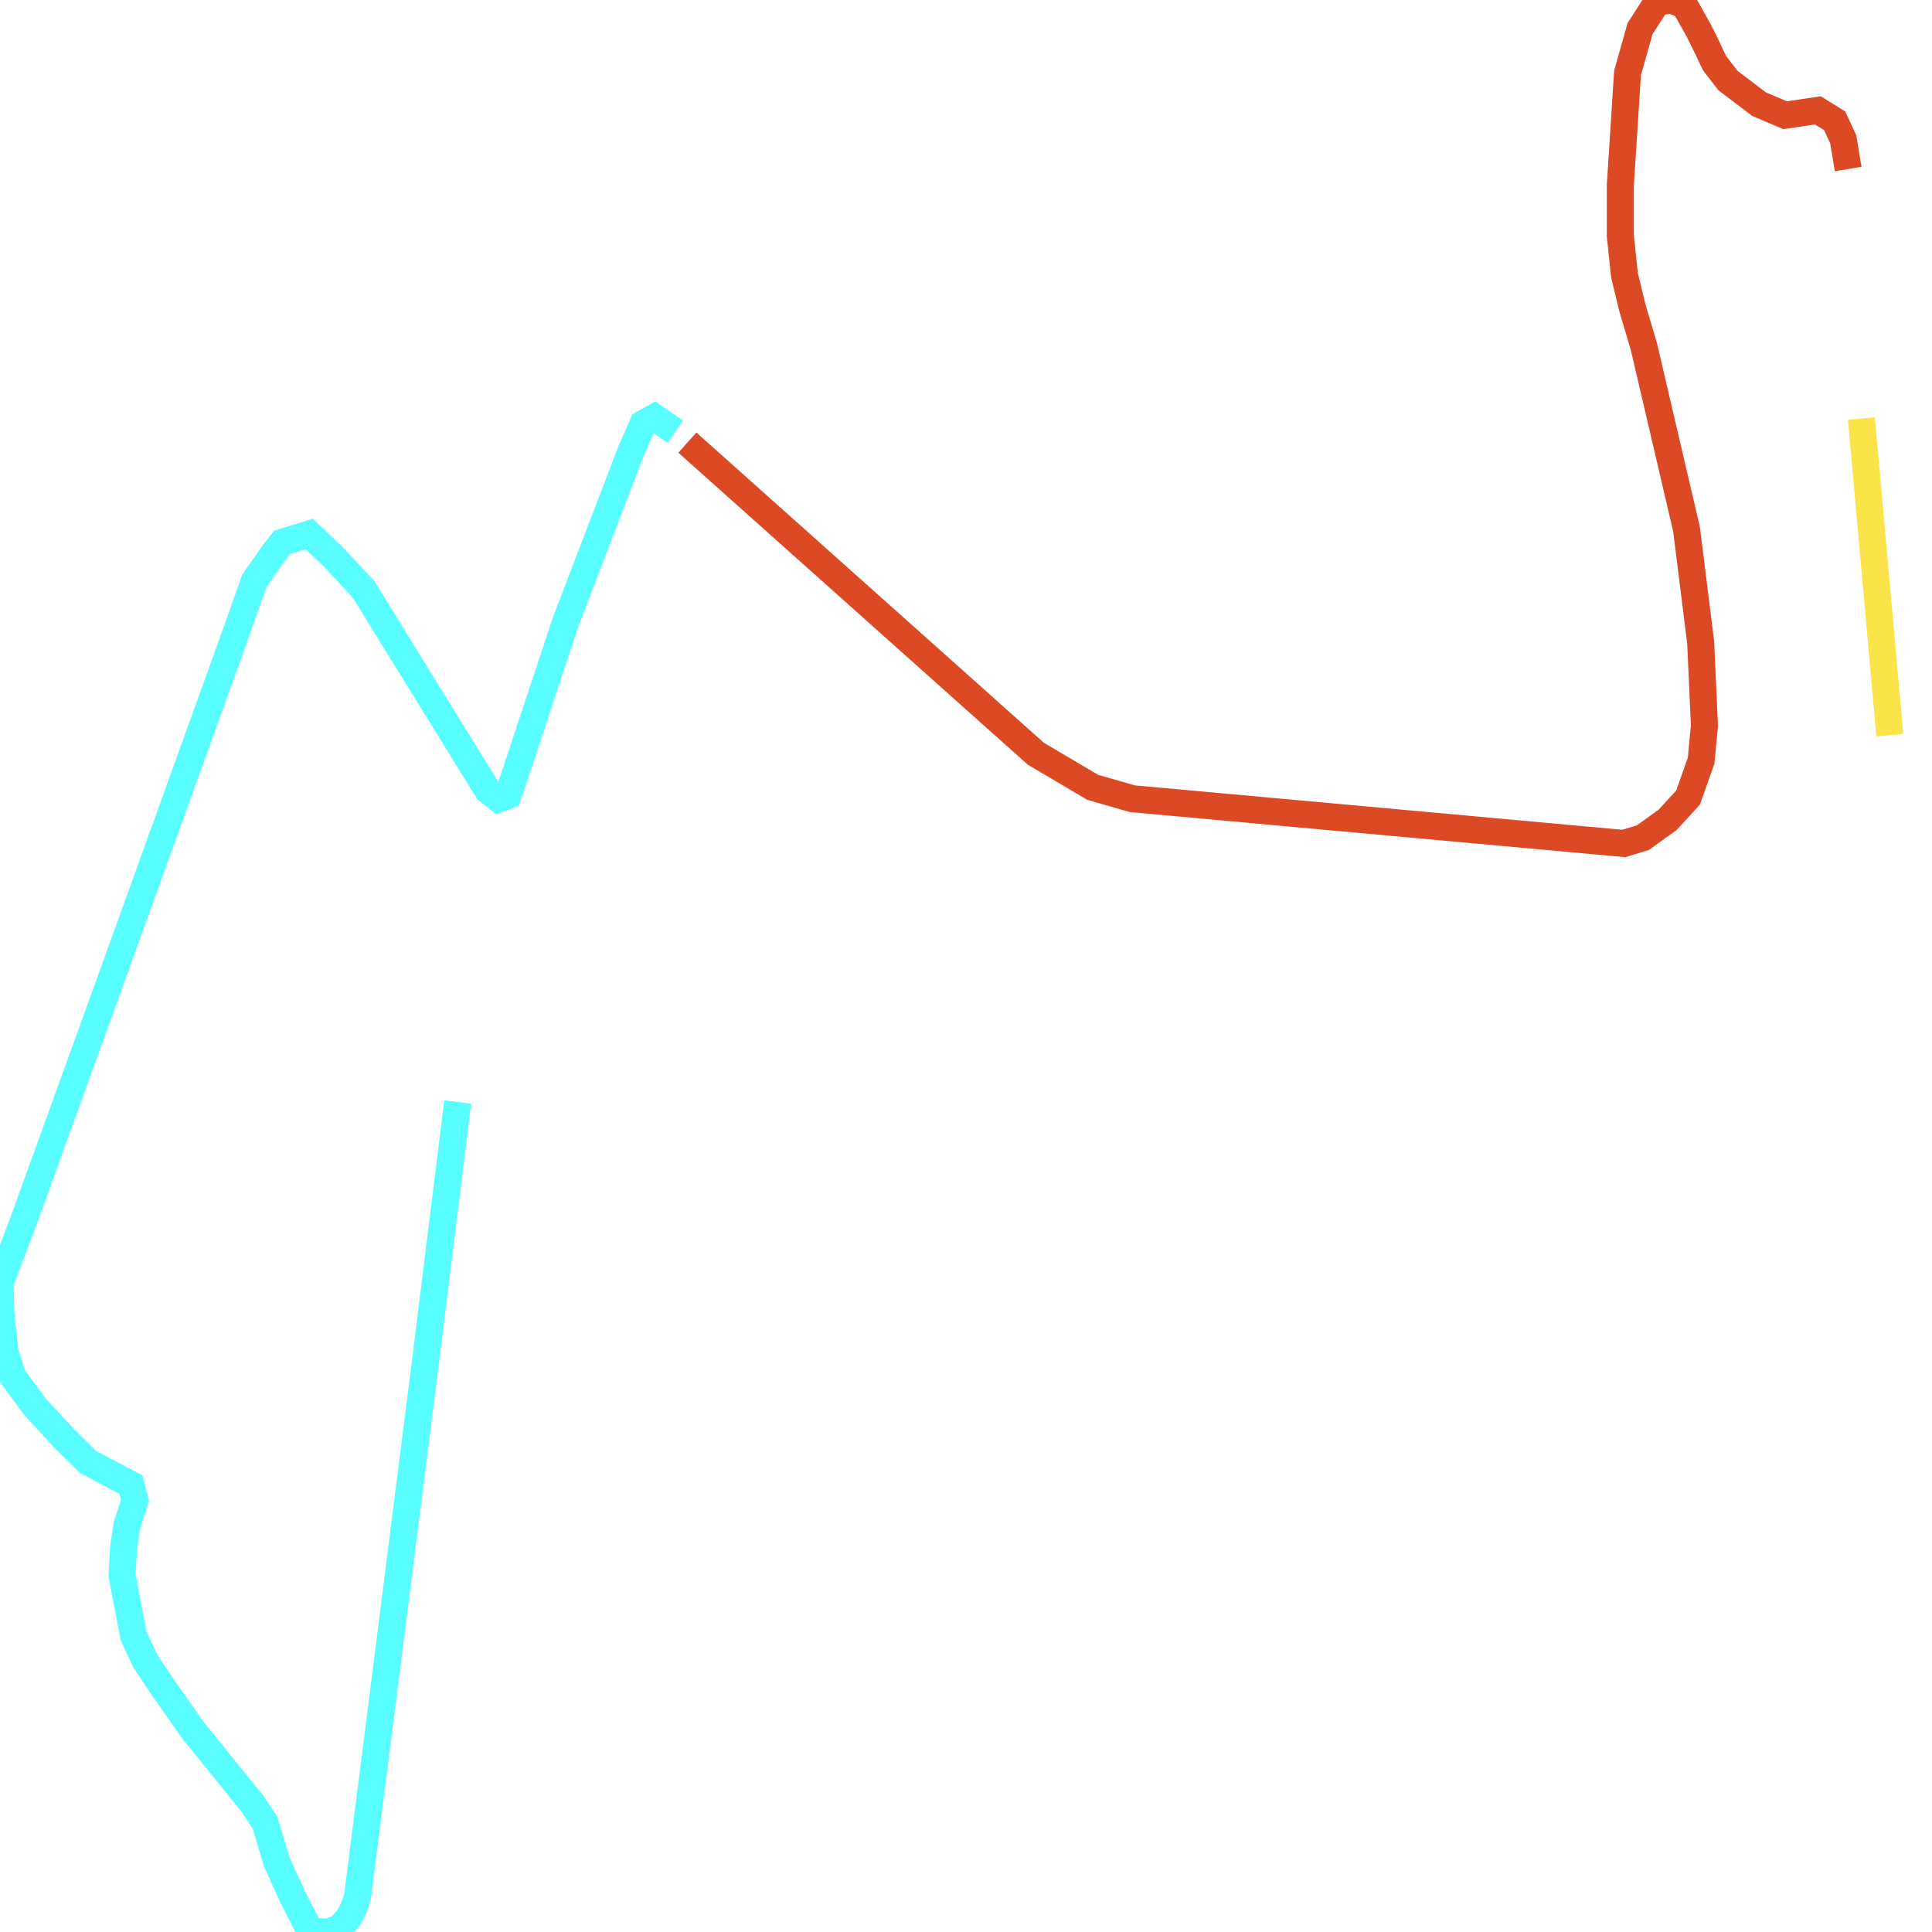
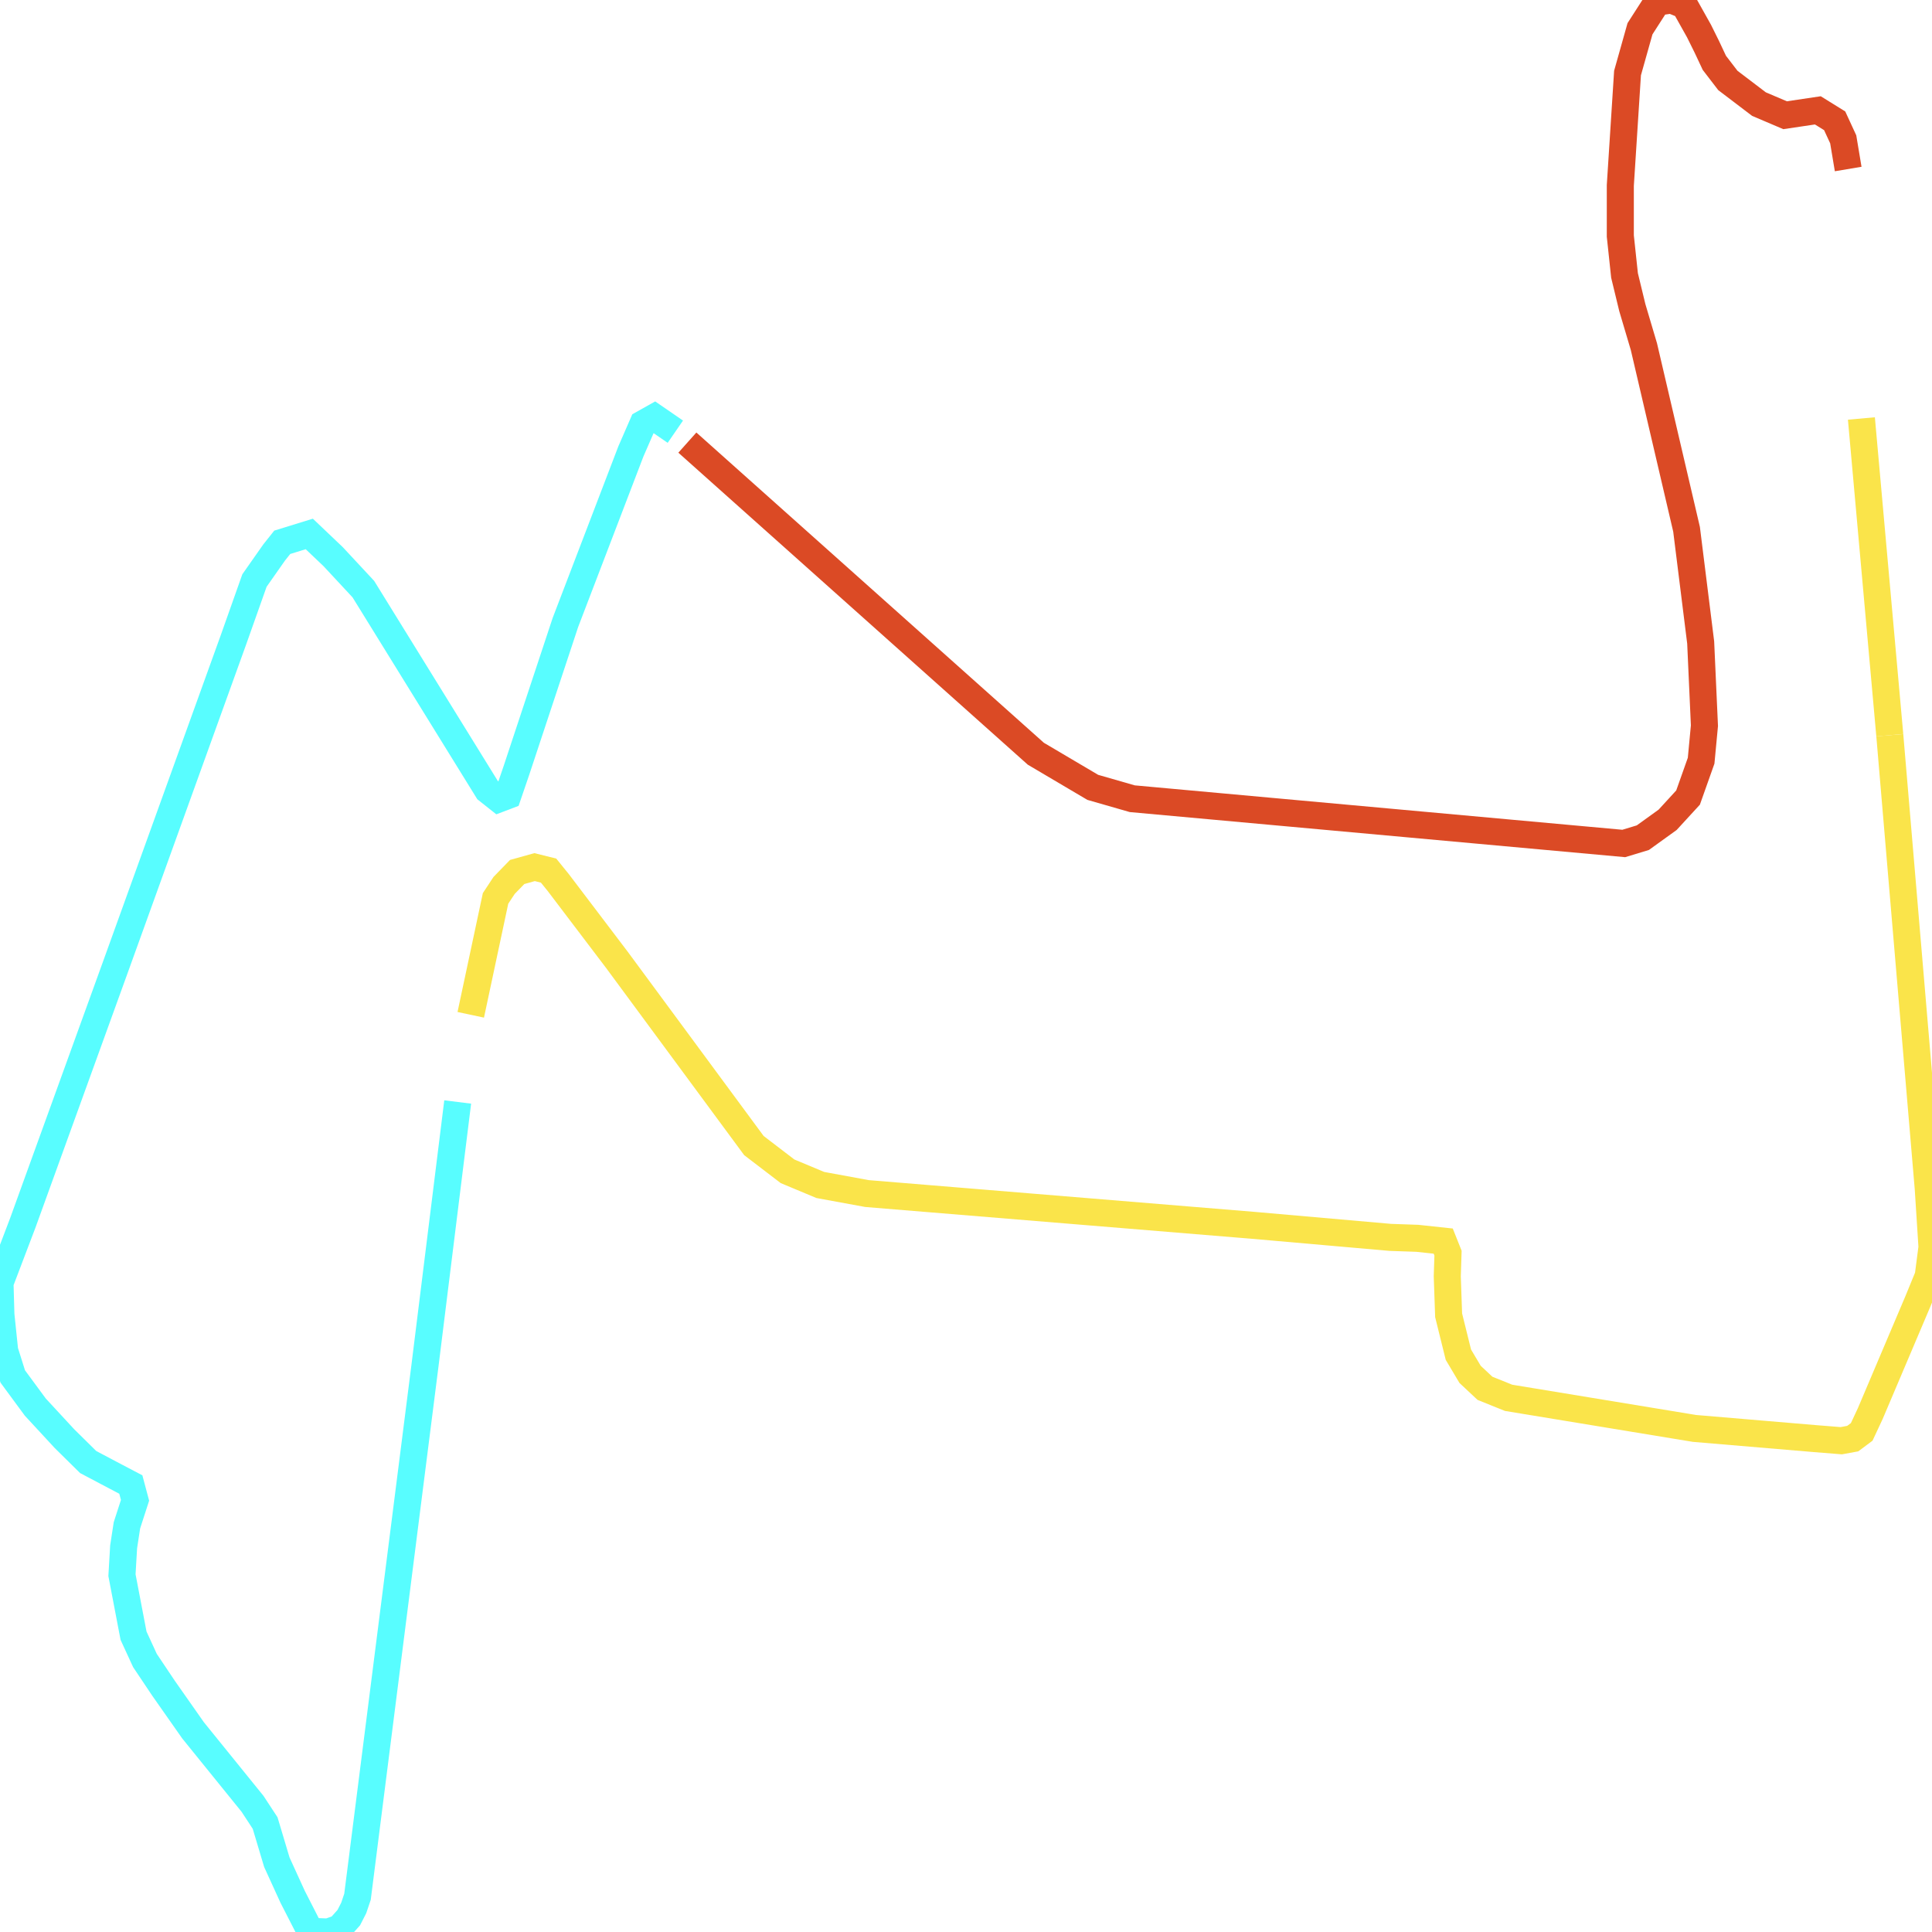
<svg xmlns="http://www.w3.org/2000/svg" width="500" height="500">
  <path d="M177.888,114.545 L268.077,195.068 L282.81,203.768 L293.034,206.708 L420.23,218.289 L425.167,216.789 L431.581,212.168 L436.868,206.408 L440.25,196.868 L441.106,187.808 L440.134,166.267 L436.48,136.985 L425.439,89.704 L422.446,79.623 L420.425,71.283 L419.336,61.082 L419.336,48.002 L421.202,18.901 L424.429,7.44 L428.86,0.54 L432.592,-5.684341886080802e-14 L435.974,1.38 L439.706,8.04 L441.728,12.12 L443.671,16.261 L447.17,20.821 L455.217,26.941 L461.981,29.821 L470.456,28.561 L474.81,31.261 L477.025,36.061 L478.308,43.742" fill="none" stroke-width="7" stroke="#db4a25" />
  <path d="M118.45,285.191 L109.975,353.474 L92.521,490.88 L91.549,493.76 L90.266,496.28 L87.856,498.98 L84.979,500.0 L81.441,499.88 L79.809,498.86 L75.727,490.88 L71.645,481.939 L68.613,471.799 L65.348,466.819 L49.953,447.798 L42.295,436.877 L37.514,429.737 L34.559,423.317 L31.566,407.656 L31.993,400.336 L32.849,394.756 L34.948,388.276 L33.859,384.195 L29.972,382.155 L22.819,378.375 L16.677,372.315 L9.135,364.155 L3.304,356.234 L1.205,349.574 L0.233,340.214 L0.0,331.993 L5.909,316.453 L29.739,250.63 L60.411,165.607 L65.853,150.246 L70.945,142.986 L73.045,140.346 L80.042,138.186 L86.223,144.066 L94.037,152.466 L126.186,204.488 L129.062,206.768 L131.434,205.868 L133.65,199.388 L146.323,161.106 L163.272,116.825 L166.382,109.684 L169.375,108.004 L174.778,111.724" fill="none" stroke-width="7" stroke="#58fdff" />
  <path d="M481.729,108.304 L489.076,190.268" fill="none" stroke-width="7" stroke="#fae44a" />
+   <path d="M489.076,190.268 L499.028,307.572 L500.0,322.753 L499.028,330.253 L496.346,336.793 L484.023,365.835 L481.807,370.575 L479.474,372.315 L476.52,372.855 L469.756,372.315 L438.54,369.675 L390.414,361.754 L384.31,359.294 L380.462,355.694 L377.43,350.594 L374.903,340.394 L374.553,330.313 L374.747,324.313 L373.503,321.193 L366.778,320.473 L359.82,320.233 L324.327,317.113 L224.382,308.892 L212.292,306.672 L203.817,303.132 L195.11,296.472 L159.656,248.41 L144.495,228.429 L141.969,225.309 L138.353,224.409 L133.844,225.669 L130.462,229.149 L128.246,232.509 L121.832,262.631" fill="none" stroke-width="7" stroke="#fae44a" />
</svg>
